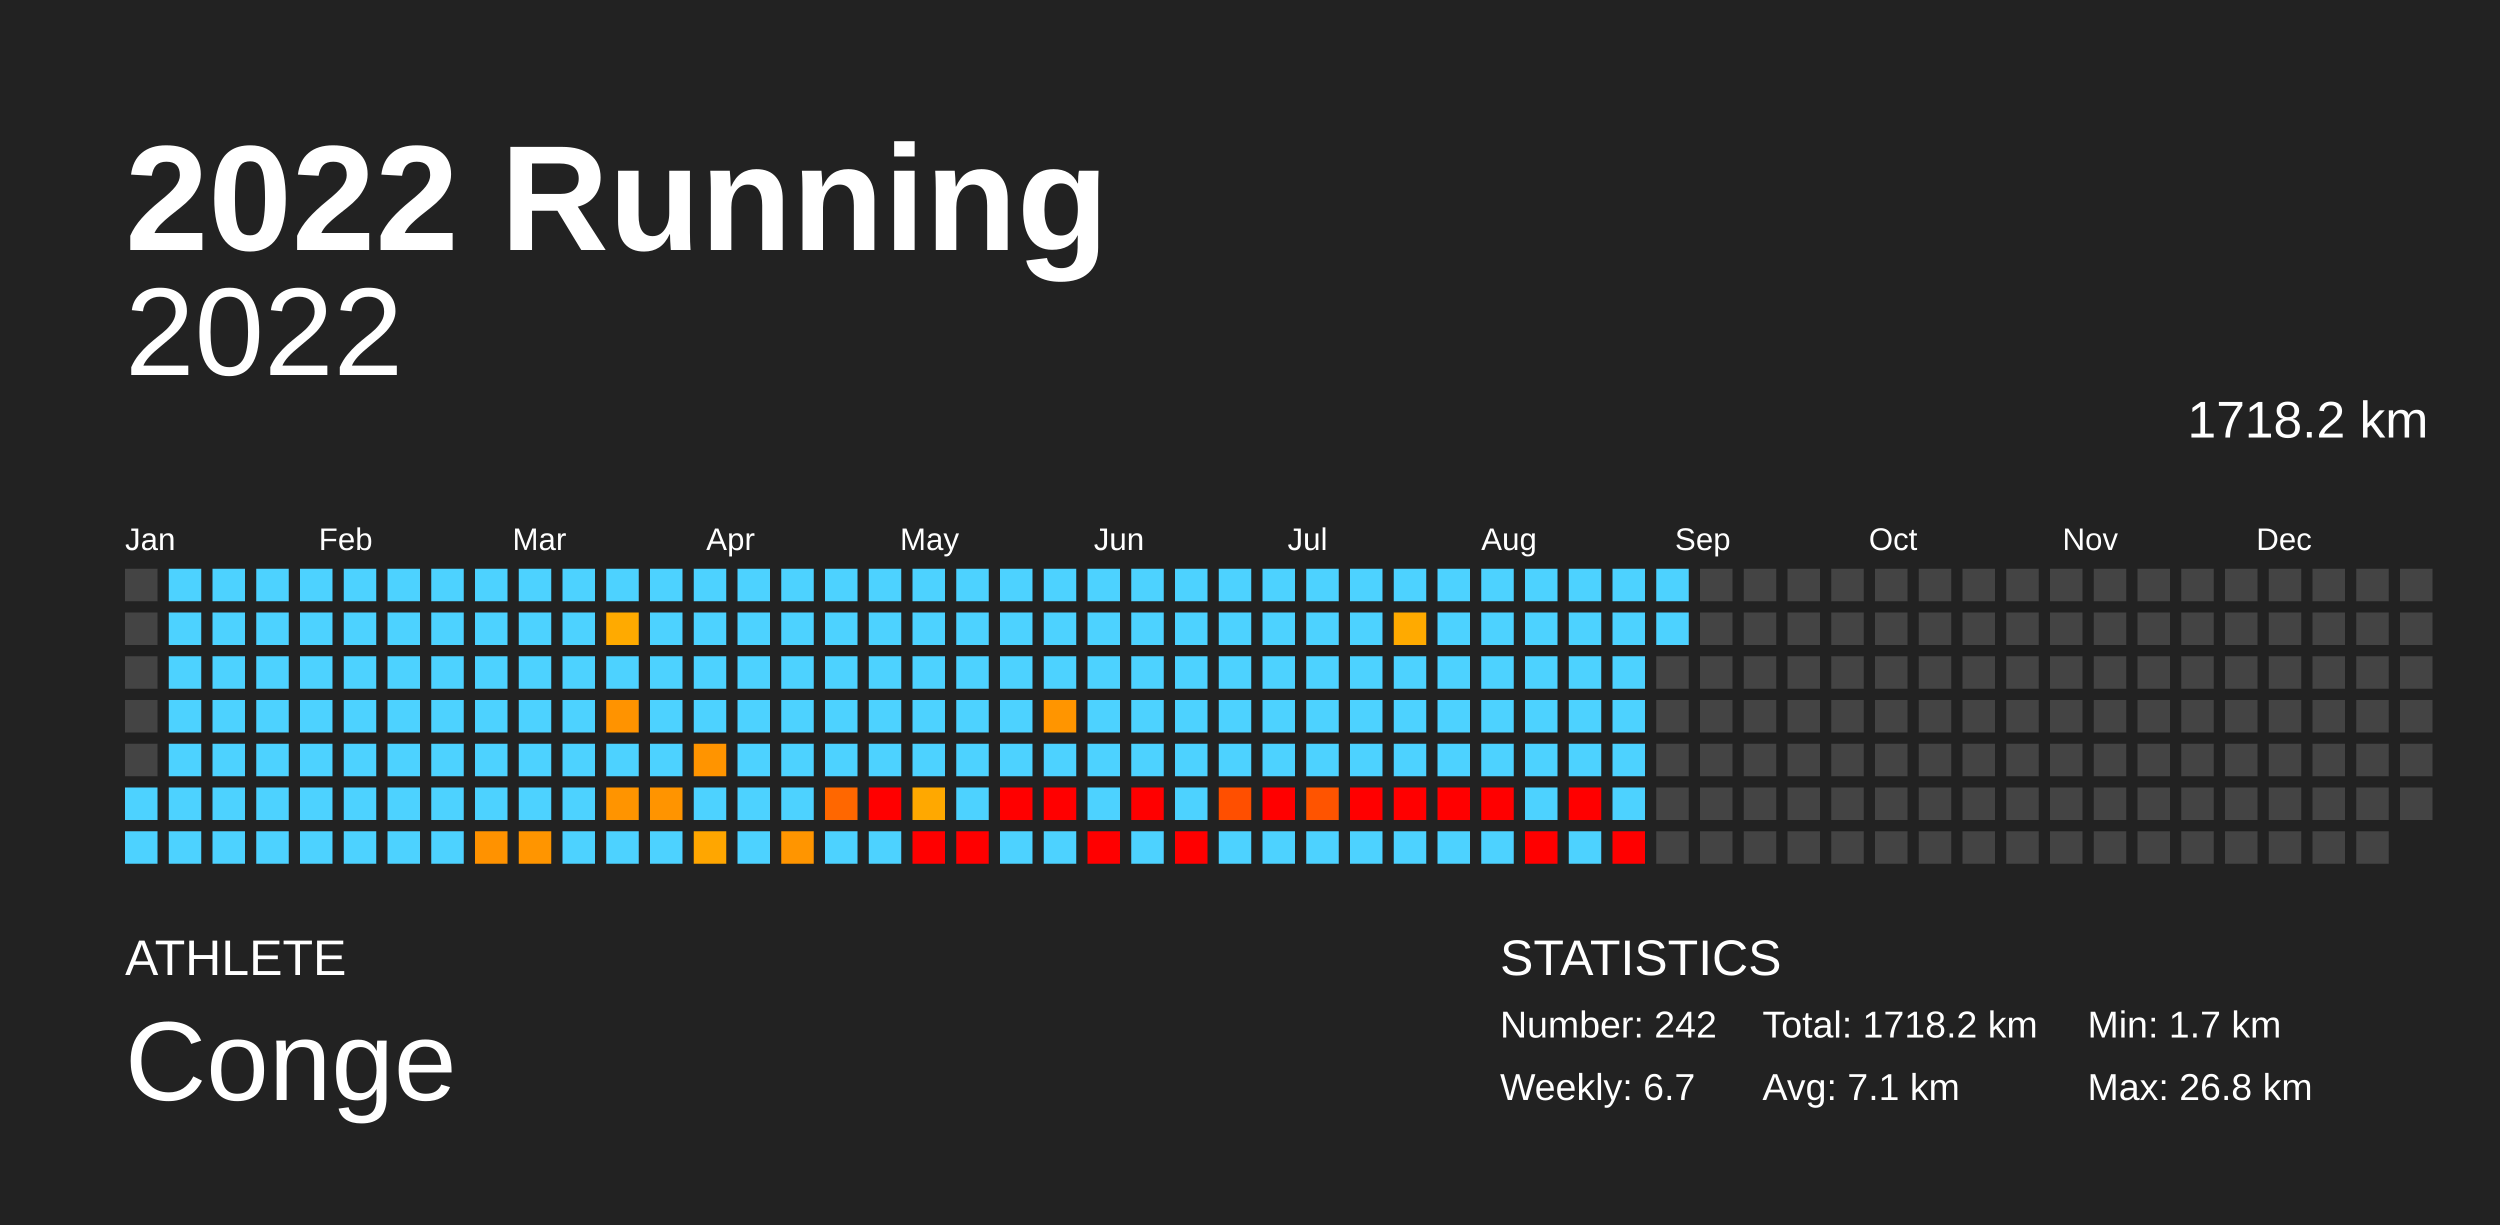
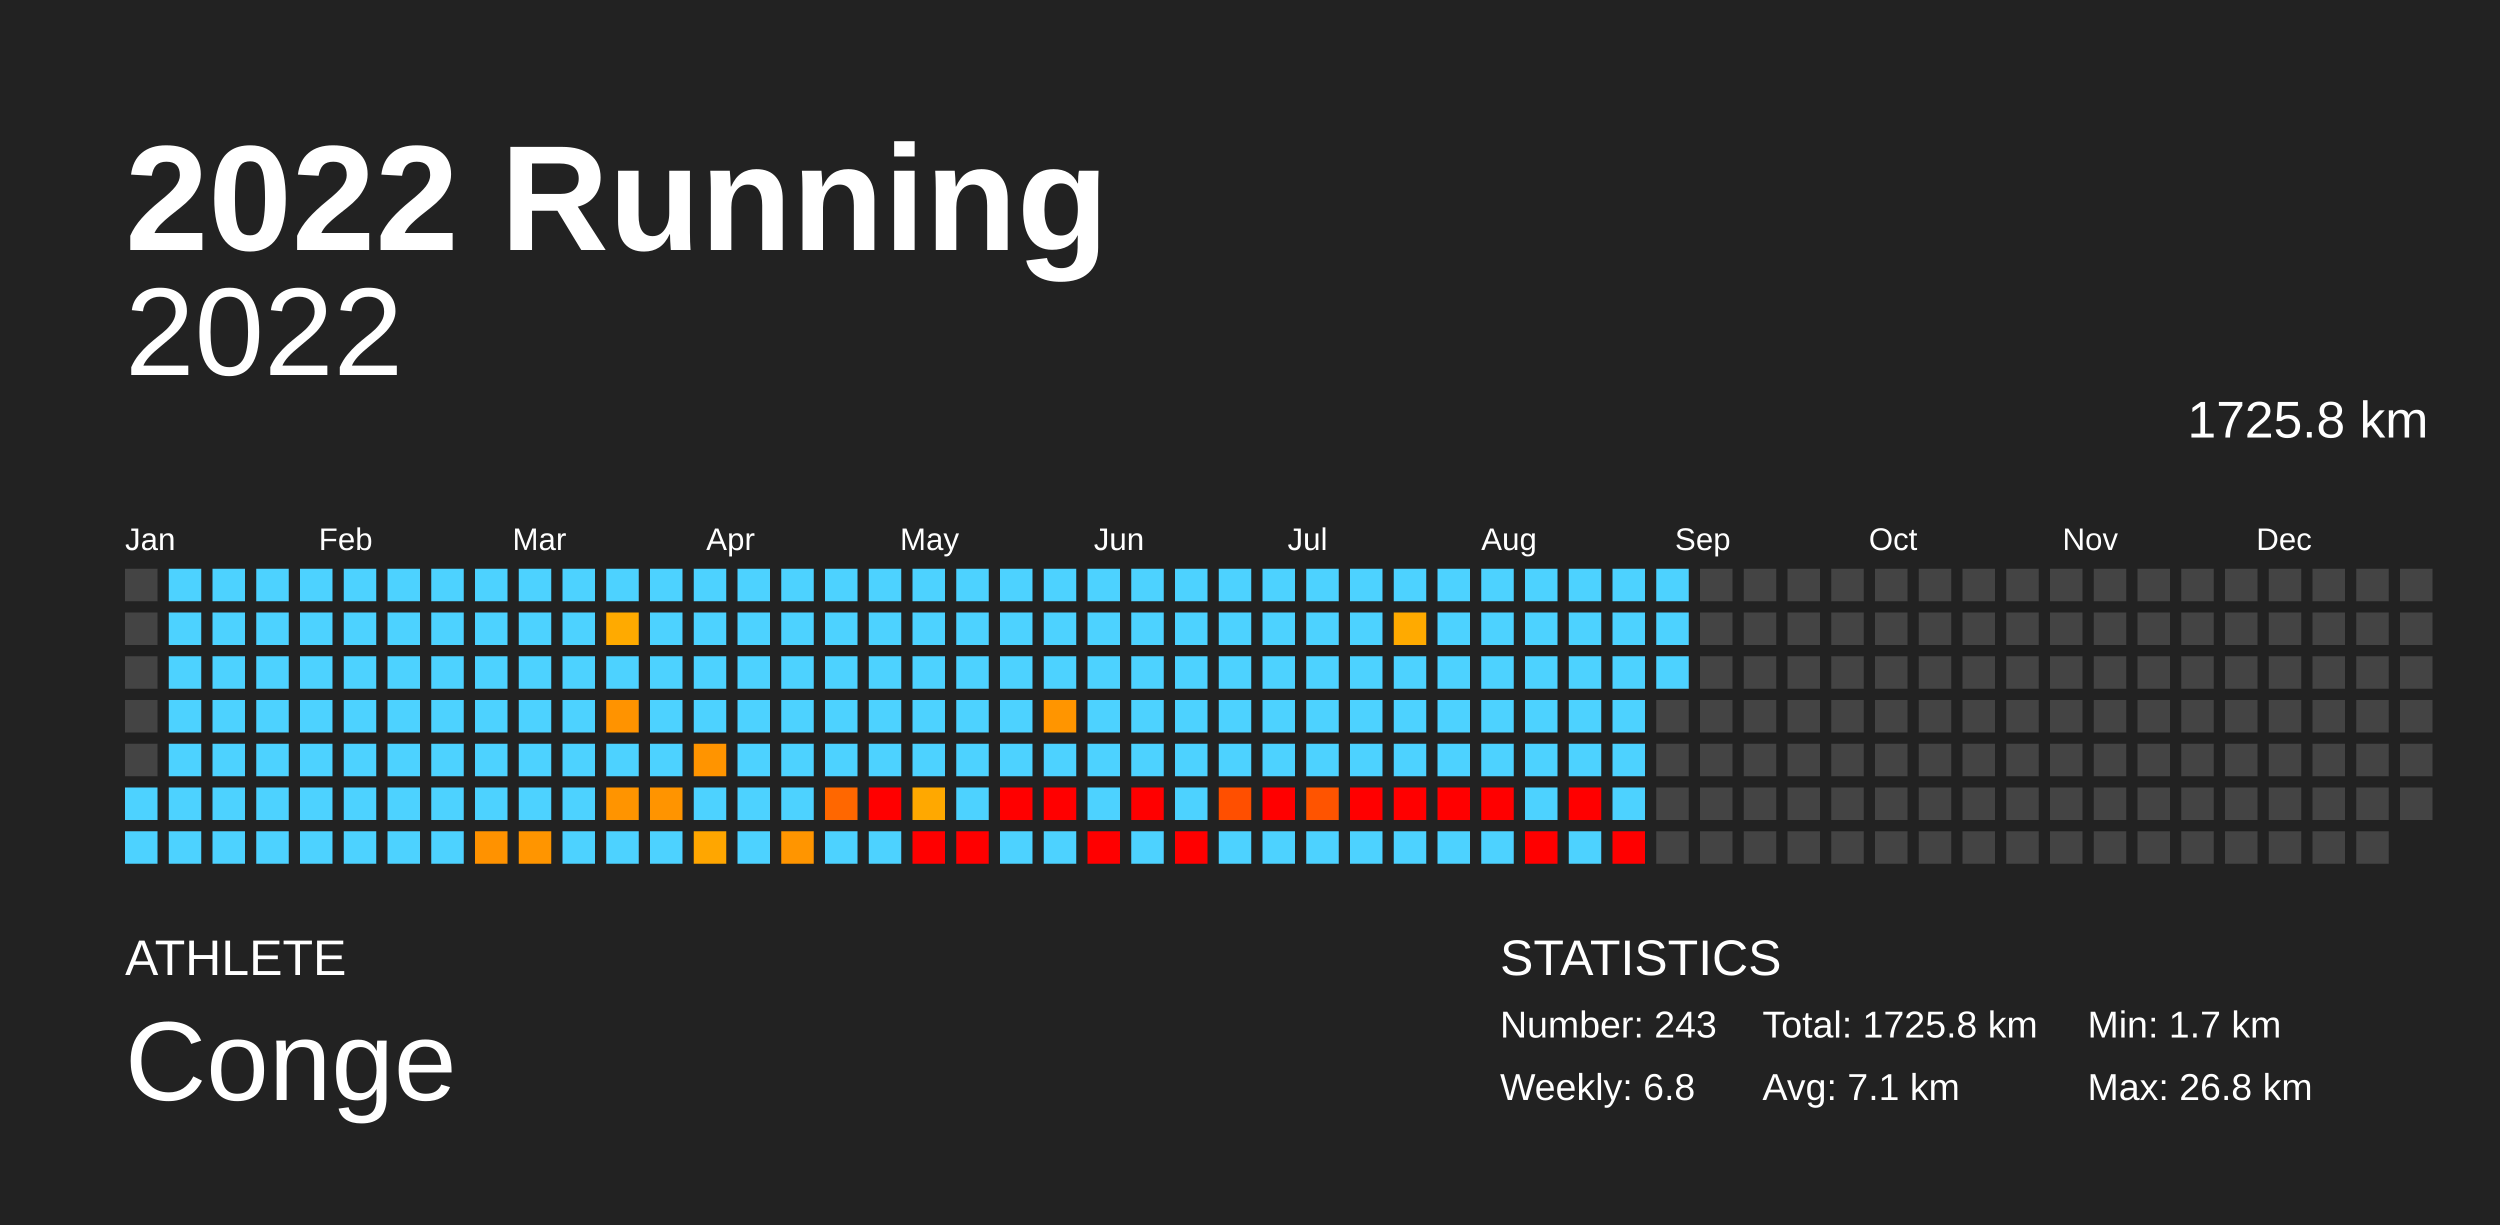
<svg xmlns="http://www.w3.org/2000/svg" baseProfile="full" height="98mm" version="1.1" viewBox="0,0,200,98" width="200mm">
  <defs />
  <rect fill="#222222" height="98" width="200" x="0" y="0" />
  <text fill="#FFFFFF" style="font-size:12px; font-family:Arial; font-weight:bold;" x="10" y="20">2022 Running</text>
  <text fill="#FFFFFF" style="font-size:4px; font-family:Arial" x="10" y="78">ATHLETE</text>
  <text fill="#FFFFFF" style="font-size:9px; font-family:Arial" x="10" y="88">Conge</text>
  <text fill="#FFFFFF" style="font-size:4px; font-family:Arial" x="120" y="78">STATISTICS</text>
-   <text fill="#FFFFFF" style="font-size:3px; font-family:Arial" x="120" y="83">Number: 242</text>
-   <text fill="#FFFFFF" style="font-size:3px; font-family:Arial" x="120" y="88">Weekly: 6.7</text>
-   <text fill="#FFFFFF" style="font-size:3px; font-family:Arial" x="141" y="83">Total: 1718.2 km</text>
+   <text fill="#FFFFFF" style="font-size:3px; font-family:Arial" x="120" y="83">Number: 243</text>
+   <text fill="#FFFFFF" style="font-size:3px; font-family:Arial" x="120" y="88">Weekly: 6.8</text>
+   <text fill="#FFFFFF" style="font-size:3px; font-family:Arial" x="141" y="83">Total: 1725.8 km</text>
  <text fill="#FFFFFF" style="font-size:3px; font-family:Arial" x="141" y="88">Avg: 7.1 km</text>
  <text fill="#FFFFFF" style="font-size:3px; font-family:Arial" x="167" y="83">Min: 1.7 km</text>
  <text fill="#FFFFFF" style="font-size:3px; font-family:Arial" x="167" y="88">Max: 26.8 km</text>
  <text alignment-baseline="hanging" fill="#FFFFFF" style="font-size:10.0px; font-family:Arial;" x="10" y="30">2022</text>
-   <text alignment-baseline="hanging" fill="#FFFFFF" style="font-size:4.125px; font-family:Arial;" x="175" y="35">1718.2 km</text>
+   <text alignment-baseline="hanging" fill="#FFFFFF" style="font-size:4.125px; font-family:Arial;" x="175" y="35">1725.8 km</text>
  <text fill="#FFFFFF" style="font-size:2.5px; font-family:Arial" x="10.0" y="44">Jan</text>
  <text fill="#FFFFFF" style="font-size:2.5px; font-family:Arial" x="25.5" y="44">Feb</text>
  <text fill="#FFFFFF" style="font-size:2.5px; font-family:Arial" x="41.0" y="44">Mar</text>
  <text fill="#FFFFFF" style="font-size:2.5px; font-family:Arial" x="56.5" y="44">Apr</text>
  <text fill="#FFFFFF" style="font-size:2.5px; font-family:Arial" x="72.0" y="44">May</text>
  <text fill="#FFFFFF" style="font-size:2.5px; font-family:Arial" x="87.5" y="44">Jun</text>
  <text fill="#FFFFFF" style="font-size:2.5px; font-family:Arial" x="103.0" y="44">Jul</text>
  <text fill="#FFFFFF" style="font-size:2.5px; font-family:Arial" x="118.5" y="44">Aug</text>
  <text fill="#FFFFFF" style="font-size:2.5px; font-family:Arial" x="134.0" y="44">Sep</text>
  <text fill="#FFFFFF" style="font-size:2.5px; font-family:Arial" x="149.5" y="44">Oct</text>
  <text fill="#FFFFFF" style="font-size:2.5px; font-family:Arial" x="165.0" y="44">Nov</text>
  <text fill="#FFFFFF" style="font-size:2.5px; font-family:Arial" x="180.5" y="44">Dec</text>
  <rect fill="#444444" height="2.6" width="2.6" x="10.0" y="45.5" />
  <rect fill="#444444" height="2.6" width="2.6" x="10.0" y="49.0" />
  <rect fill="#444444" height="2.6" width="2.6" x="10.0" y="52.5" />
  <rect fill="#444444" height="2.6" width="2.6" x="10.0" y="56.0" />
  <rect fill="#444444" height="2.6" width="2.6" x="10.0" y="59.5" />
  <rect fill="#4dd2ff" height="2.6" width="2.6" x="10.0" y="63.0" />
  <rect fill="#4dd2ff" height="2.6" width="2.6" x="10.0" y="66.5" />
  <rect fill="#4dd2ff" height="2.6" width="2.6" x="13.5" y="45.5" />
  <rect fill="#4dd2ff" height="2.6" width="2.6" x="13.5" y="49.0" />
  <rect fill="#4dd2ff" height="2.6" width="2.6" x="13.5" y="52.5" />
  <rect fill="#4dd2ff" height="2.6" width="2.6" x="13.5" y="56.0" />
  <rect fill="#4dd2ff" height="2.6" width="2.6" x="13.5" y="59.5" />
  <rect fill="#4dd2ff" height="2.6" width="2.6" x="13.5" y="63.0" />
  <rect fill="#4dd2ff" height="2.6" width="2.6" x="13.5" y="66.5" />
  <rect fill="#4dd2ff" height="2.6" width="2.6" x="17.0" y="45.5" />
  <rect fill="#4dd2ff" height="2.6" width="2.6" x="17.0" y="49.0" />
  <rect fill="#4dd2ff" height="2.6" width="2.6" x="17.0" y="52.5" />
  <rect fill="#4dd2ff" height="2.6" width="2.6" x="17.0" y="56.0" />
  <rect fill="#4dd2ff" height="2.6" width="2.6" x="17.0" y="59.5" />
  <rect fill="#4dd2ff" height="2.6" width="2.6" x="17.0" y="63.0" />
  <rect fill="#4dd2ff" height="2.6" width="2.6" x="17.0" y="66.5" />
  <rect fill="#4dd2ff" height="2.6" width="2.6" x="20.5" y="45.5" />
  <rect fill="#4dd2ff" height="2.6" width="2.6" x="20.5" y="49.0" />
  <rect fill="#4dd2ff" height="2.6" width="2.6" x="20.5" y="52.5" />
  <rect fill="#4dd2ff" height="2.6" width="2.6" x="20.5" y="56.0" />
  <rect fill="#4dd2ff" height="2.6" width="2.6" x="20.5" y="59.5" />
  <rect fill="#4dd2ff" height="2.6" width="2.6" x="20.5" y="63.0" />
  <rect fill="#4dd2ff" height="2.6" width="2.6" x="20.5" y="66.5" />
  <rect fill="#4dd2ff" height="2.6" width="2.6" x="24.0" y="45.5" />
  <rect fill="#4dd2ff" height="2.6" width="2.6" x="24.0" y="49.0" />
  <rect fill="#4dd2ff" height="2.6" width="2.6" x="24.0" y="52.5" />
  <rect fill="#4dd2ff" height="2.6" width="2.6" x="24.0" y="56.0" />
  <rect fill="#4dd2ff" height="2.6" width="2.6" x="24.0" y="59.5" />
  <rect fill="#4dd2ff" height="2.6" width="2.6" x="24.0" y="63.0" />
  <rect fill="#4dd2ff" height="2.6" width="2.6" x="24.0" y="66.5" />
  <rect fill="#4dd2ff" height="2.6" width="2.6" x="27.5" y="45.5" />
  <rect fill="#4dd2ff" height="2.6" width="2.6" x="27.5" y="49.0" />
  <rect fill="#4dd2ff" height="2.6" width="2.6" x="27.5" y="52.5" />
  <rect fill="#4dd2ff" height="2.6" width="2.6" x="27.5" y="56.0" />
  <rect fill="#4dd2ff" height="2.6" width="2.6" x="27.5" y="59.5" />
  <rect fill="#4dd2ff" height="2.6" width="2.6" x="27.5" y="63.0" />
  <rect fill="#4dd2ff" height="2.6" width="2.6" x="27.5" y="66.5" />
  <rect fill="#4dd2ff" height="2.6" width="2.6" x="31.0" y="45.5" />
  <rect fill="#4dd2ff" height="2.6" width="2.6" x="31.0" y="49.0" />
  <rect fill="#4dd2ff" height="2.6" width="2.6" x="31.0" y="52.5" />
  <rect fill="#4dd2ff" height="2.6" width="2.6" x="31.0" y="56.0" />
  <rect fill="#4dd2ff" height="2.6" width="2.6" x="31.0" y="59.5" />
  <rect fill="#4dd2ff" height="2.6" width="2.6" x="31.0" y="63.0" />
  <rect fill="#4dd2ff" height="2.6" width="2.6" x="31.0" y="66.5" />
  <rect fill="#4dd2ff" height="2.6" width="2.6" x="34.5" y="45.5" />
  <rect fill="#4dd2ff" height="2.6" width="2.6" x="34.5" y="49.0" />
  <rect fill="#4dd2ff" height="2.6" width="2.6" x="34.5" y="52.5" />
  <rect fill="#4dd2ff" height="2.6" width="2.6" x="34.5" y="56.0" />
  <rect fill="#4dd2ff" height="2.6" width="2.6" x="34.5" y="59.5" />
  <rect fill="#4dd2ff" height="2.6" width="2.6" x="34.5" y="63.0" />
  <rect fill="#4dd2ff" height="2.6" width="2.6" x="34.5" y="66.5" />
  <rect fill="#4dd2ff" height="2.6" width="2.6" x="38.0" y="45.5" />
  <rect fill="#4dd2ff" height="2.6" width="2.6" x="38.0" y="49.0" />
  <rect fill="#4dd2ff" height="2.6" width="2.6" x="38.0" y="52.5" />
  <rect fill="#4dd2ff" height="2.6" width="2.6" x="38.0" y="56.0" />
  <rect fill="#4dd2ff" height="2.6" width="2.6" x="38.0" y="59.5" />
  <rect fill="#4dd2ff" height="2.6" width="2.6" x="38.0" y="63.0" />
  <rect fill="#ff9200" height="2.6" width="2.6" x="38.0" y="66.5" />
  <rect fill="#4dd2ff" height="2.6" width="2.6" x="41.5" y="45.5" />
  <rect fill="#4dd2ff" height="2.6" width="2.6" x="41.5" y="49.0" />
  <rect fill="#4dd2ff" height="2.6" width="2.6" x="41.5" y="52.5" />
  <rect fill="#4dd2ff" height="2.6" width="2.6" x="41.5" y="56.0" />
  <rect fill="#4dd2ff" height="2.6" width="2.6" x="41.5" y="59.5" />
  <rect fill="#4dd2ff" height="2.6" width="2.6" x="41.5" y="63.0" />
  <rect fill="#ff9500" height="2.6" width="2.6" x="41.5" y="66.5" />
  <rect fill="#4dd2ff" height="2.6" width="2.6" x="45.0" y="45.5" />
  <rect fill="#4dd2ff" height="2.6" width="2.6" x="45.0" y="49.0" />
  <rect fill="#4dd2ff" height="2.6" width="2.6" x="45.0" y="52.5" />
  <rect fill="#4dd2ff" height="2.6" width="2.6" x="45.0" y="56.0" />
  <rect fill="#4dd2ff" height="2.6" width="2.6" x="45.0" y="59.5" />
  <rect fill="#4dd2ff" height="2.6" width="2.6" x="45.0" y="63.0" />
  <rect fill="#4dd2ff" height="2.6" width="2.6" x="45.0" y="66.5" />
  <rect fill="#4dd2ff" height="2.6" width="2.6" x="48.5" y="45.5" />
  <rect fill="#ffaa00" height="2.6" width="2.6" x="48.5" y="49.0" />
  <rect fill="#4dd2ff" height="2.6" width="2.6" x="48.5" y="52.5" />
  <rect fill="#ff9300" height="2.6" width="2.6" x="48.5" y="56.0" />
  <rect fill="#4dd2ff" height="2.6" width="2.6" x="48.5" y="59.5" />
  <rect fill="#ff9400" height="2.6" width="2.6" x="48.5" y="63.0" />
  <rect fill="#4dd2ff" height="2.6" width="2.6" x="48.5" y="66.5" />
  <rect fill="#4dd2ff" height="2.6" width="2.6" x="52.0" y="45.5" />
  <rect fill="#4dd2ff" height="2.6" width="2.6" x="52.0" y="49.0" />
  <rect fill="#4dd2ff" height="2.6" width="2.6" x="52.0" y="52.5" />
  <rect fill="#4dd2ff" height="2.6" width="2.6" x="52.0" y="56.0" />
  <rect fill="#4dd2ff" height="2.6" width="2.6" x="52.0" y="59.5" />
  <rect fill="#ff9400" height="2.6" width="2.6" x="52.0" y="63.0" />
  <rect fill="#4dd2ff" height="2.6" width="2.6" x="52.0" y="66.5" />
  <rect fill="#4dd2ff" height="2.6" width="2.6" x="55.5" y="45.5" />
  <rect fill="#4dd2ff" height="2.6" width="2.6" x="55.5" y="49.0" />
  <rect fill="#4dd2ff" height="2.6" width="2.6" x="55.5" y="52.5" />
  <rect fill="#4dd2ff" height="2.6" width="2.6" x="55.5" y="56.0" />
  <rect fill="#ff9400" height="2.6" width="2.6" x="55.5" y="59.5" />
  <rect fill="#4dd2ff" height="2.6" width="2.6" x="55.5" y="63.0" />
  <rect fill="#ffa600" height="2.6" width="2.6" x="55.5" y="66.5" />
  <rect fill="#4dd2ff" height="2.6" width="2.6" x="59.0" y="45.5" />
  <rect fill="#4dd2ff" height="2.6" width="2.6" x="59.0" y="49.0" />
  <rect fill="#4dd2ff" height="2.6" width="2.6" x="59.0" y="52.5" />
  <rect fill="#4dd2ff" height="2.6" width="2.6" x="59.0" y="56.0" />
  <rect fill="#4dd2ff" height="2.6" width="2.6" x="59.0" y="59.5" />
  <rect fill="#4dd2ff" height="2.6" width="2.6" x="59.0" y="63.0" />
  <rect fill="#4dd2ff" height="2.6" width="2.6" x="59.0" y="66.5" />
  <rect fill="#4dd2ff" height="2.6" width="2.6" x="62.5" y="45.5" />
  <rect fill="#4dd2ff" height="2.6" width="2.6" x="62.5" y="49.0" />
  <rect fill="#4dd2ff" height="2.6" width="2.6" x="62.5" y="52.5" />
  <rect fill="#4dd2ff" height="2.6" width="2.6" x="62.5" y="56.0" />
  <rect fill="#4dd2ff" height="2.6" width="2.6" x="62.5" y="59.5" />
  <rect fill="#4dd2ff" height="2.6" width="2.6" x="62.5" y="63.0" />
  <rect fill="#ff9500" height="2.6" width="2.6" x="62.5" y="66.5" />
  <rect fill="#4dd2ff" height="2.6" width="2.6" x="66.0" y="45.5" />
  <rect fill="#4dd2ff" height="2.6" width="2.6" x="66.0" y="49.0" />
  <rect fill="#4dd2ff" height="2.6" width="2.6" x="66.0" y="52.5" />
  <rect fill="#4dd2ff" height="2.6" width="2.6" x="66.0" y="56.0" />
  <rect fill="#4dd2ff" height="2.6" width="2.6" x="66.0" y="59.5" />
  <rect fill="#ff6700" height="2.6" width="2.6" x="66.0" y="63.0" />
  <rect fill="#4dd2ff" height="2.6" width="2.6" x="66.0" y="66.5" />
  <rect fill="#4dd2ff" height="2.6" width="2.6" x="69.5" y="45.5" />
  <rect fill="#4dd2ff" height="2.6" width="2.6" x="69.5" y="49.0" />
  <rect fill="#4dd2ff" height="2.6" width="2.6" x="69.5" y="52.5" />
  <rect fill="#4dd2ff" height="2.6" width="2.6" x="69.5" y="56.0" />
  <rect fill="#4dd2ff" height="2.6" width="2.6" x="69.5" y="59.5" />
  <rect fill="red" height="2.6" width="2.6" x="69.5" y="63.0" />
  <rect fill="#4dd2ff" height="2.6" width="2.6" x="69.5" y="66.5" />
  <rect fill="#4dd2ff" height="2.6" width="2.6" x="73.0" y="45.5" />
  <rect fill="#4dd2ff" height="2.6" width="2.6" x="73.0" y="49.0" />
  <rect fill="#4dd2ff" height="2.6" width="2.6" x="73.0" y="52.5" />
  <rect fill="#4dd2ff" height="2.6" width="2.6" x="73.0" y="56.0" />
  <rect fill="#4dd2ff" height="2.6" width="2.6" x="73.0" y="59.5" />
  <rect fill="#ffa800" height="2.6" width="2.6" x="73.0" y="63.0" />
  <rect fill="red" height="2.6" width="2.6" x="73.0" y="66.5" />
  <rect fill="#4dd2ff" height="2.6" width="2.6" x="76.5" y="45.5" />
  <rect fill="#4dd2ff" height="2.6" width="2.6" x="76.5" y="49.0" />
  <rect fill="#4dd2ff" height="2.6" width="2.6" x="76.5" y="52.5" />
  <rect fill="#4dd2ff" height="2.6" width="2.6" x="76.5" y="56.0" />
  <rect fill="#4dd2ff" height="2.6" width="2.6" x="76.5" y="59.5" />
  <rect fill="#4dd2ff" height="2.6" width="2.6" x="76.5" y="63.0" />
  <rect fill="red" height="2.6" width="2.6" x="76.5" y="66.5" />
  <rect fill="#4dd2ff" height="2.6" width="2.6" x="80.0" y="45.5" />
  <rect fill="#4dd2ff" height="2.6" width="2.6" x="80.0" y="49.0" />
  <rect fill="#4dd2ff" height="2.6" width="2.6" x="80.0" y="52.5" />
  <rect fill="#4dd2ff" height="2.6" width="2.6" x="80.0" y="56.0" />
  <rect fill="#4dd2ff" height="2.6" width="2.6" x="80.0" y="59.5" />
  <rect fill="red" height="2.6" width="2.6" x="80.0" y="63.0" />
  <rect fill="#4dd2ff" height="2.6" width="2.6" x="80.0" y="66.5" />
  <rect fill="#4dd2ff" height="2.6" width="2.6" x="83.5" y="45.5" />
  <rect fill="#4dd2ff" height="2.6" width="2.6" x="83.5" y="49.0" />
  <rect fill="#4dd2ff" height="2.6" width="2.6" x="83.5" y="52.5" />
  <rect fill="#ff9500" height="2.6" width="2.6" x="83.5" y="56.0" />
  <rect fill="#4dd2ff" height="2.6" width="2.6" x="83.5" y="59.5" />
  <rect fill="red" height="2.6" width="2.6" x="83.5" y="63.0" />
  <rect fill="#4dd2ff" height="2.6" width="2.6" x="83.5" y="66.5" />
  <rect fill="#4dd2ff" height="2.6" width="2.6" x="87.0" y="45.5" />
  <rect fill="#4dd2ff" height="2.6" width="2.6" x="87.0" y="49.0" />
  <rect fill="#4dd2ff" height="2.6" width="2.6" x="87.0" y="52.5" />
  <rect fill="#4dd2ff" height="2.6" width="2.6" x="87.0" y="56.0" />
  <rect fill="#4dd2ff" height="2.6" width="2.6" x="87.0" y="59.5" />
  <rect fill="#4dd2ff" height="2.6" width="2.6" x="87.0" y="63.0" />
  <rect fill="red" height="2.6" width="2.6" x="87.0" y="66.5" />
  <rect fill="#4dd2ff" height="2.6" width="2.6" x="90.5" y="45.5" />
  <rect fill="#4dd2ff" height="2.6" width="2.6" x="90.5" y="49.0" />
  <rect fill="#4dd2ff" height="2.6" width="2.6" x="90.5" y="52.5" />
  <rect fill="#4dd2ff" height="2.6" width="2.6" x="90.5" y="56.0" />
  <rect fill="#4dd2ff" height="2.6" width="2.6" x="90.5" y="59.5" />
  <rect fill="red" height="2.6" width="2.6" x="90.5" y="63.0" />
  <rect fill="#4dd2ff" height="2.6" width="2.6" x="90.5" y="66.5" />
  <rect fill="#4dd2ff" height="2.6" width="2.6" x="94.0" y="45.5" />
  <rect fill="#4dd2ff" height="2.6" width="2.6" x="94.0" y="49.0" />
  <rect fill="#4dd2ff" height="2.6" width="2.6" x="94.0" y="52.5" />
  <rect fill="#4dd2ff" height="2.6" width="2.6" x="94.0" y="56.0" />
  <rect fill="#4dd2ff" height="2.6" width="2.6" x="94.0" y="59.5" />
  <rect fill="#4dd2ff" height="2.6" width="2.6" x="94.0" y="63.0" />
  <rect fill="red" height="2.6" width="2.6" x="94.0" y="66.5" />
  <rect fill="#4dd2ff" height="2.6" width="2.6" x="97.5" y="45.5" />
  <rect fill="#4dd2ff" height="2.6" width="2.6" x="97.5" y="49.0" />
  <rect fill="#4dd2ff" height="2.6" width="2.6" x="97.5" y="52.5" />
  <rect fill="#4dd2ff" height="2.6" width="2.6" x="97.5" y="56.0" />
  <rect fill="#4dd2ff" height="2.6" width="2.6" x="97.5" y="59.5" />
  <rect fill="#ff4f00" height="2.6" width="2.6" x="97.5" y="63.0" />
  <rect fill="#4dd2ff" height="2.6" width="2.6" x="97.5" y="66.5" />
  <rect fill="#4dd2ff" height="2.6" width="2.6" x="101.0" y="45.5" />
  <rect fill="#4dd2ff" height="2.6" width="2.6" x="101.0" y="49.0" />
  <rect fill="#4dd2ff" height="2.6" width="2.6" x="101.0" y="52.5" />
  <rect fill="#4dd2ff" height="2.6" width="2.6" x="101.0" y="56.0" />
  <rect fill="#4dd2ff" height="2.6" width="2.6" x="101.0" y="59.5" />
  <rect fill="red" height="2.6" width="2.6" x="101.0" y="63.0" />
  <rect fill="#4dd2ff" height="2.6" width="2.6" x="101.0" y="66.5" />
  <rect fill="#4dd2ff" height="2.6" width="2.6" x="104.5" y="45.5" />
  <rect fill="#4dd2ff" height="2.6" width="2.6" x="104.5" y="49.0" />
  <rect fill="#4dd2ff" height="2.6" width="2.6" x="104.5" y="52.5" />
  <rect fill="#4dd2ff" height="2.6" width="2.6" x="104.5" y="56.0" />
  <rect fill="#4dd2ff" height="2.6" width="2.6" x="104.5" y="59.5" />
  <rect fill="#ff5400" height="2.6" width="2.6" x="104.5" y="63.0" />
  <rect fill="#4dd2ff" height="2.6" width="2.6" x="104.5" y="66.5" />
  <rect fill="#4dd2ff" height="2.6" width="2.6" x="108.0" y="45.5" />
  <rect fill="#4dd2ff" height="2.6" width="2.6" x="108.0" y="49.0" />
  <rect fill="#4dd2ff" height="2.6" width="2.6" x="108.0" y="52.5" />
  <rect fill="#4dd2ff" height="2.6" width="2.6" x="108.0" y="56.0" />
  <rect fill="#4dd2ff" height="2.6" width="2.6" x="108.0" y="59.5" />
  <rect fill="red" height="2.6" width="2.6" x="108.0" y="63.0" />
  <rect fill="#4dd2ff" height="2.6" width="2.6" x="108.0" y="66.5" />
  <rect fill="#4dd2ff" height="2.6" width="2.6" x="111.5" y="45.5" />
  <rect fill="#ffaa00" height="2.6" width="2.6" x="111.5" y="49.0" />
  <rect fill="#4dd2ff" height="2.6" width="2.6" x="111.5" y="52.5" />
  <rect fill="#4dd2ff" height="2.6" width="2.6" x="111.5" y="56.0" />
  <rect fill="#4dd2ff" height="2.6" width="2.6" x="111.5" y="59.5" />
  <rect fill="red" height="2.6" width="2.6" x="111.5" y="63.0" />
  <rect fill="#4dd2ff" height="2.6" width="2.6" x="111.5" y="66.5" />
  <rect fill="#4dd2ff" height="2.6" width="2.6" x="115.0" y="45.5" />
  <rect fill="#4dd2ff" height="2.6" width="2.6" x="115.0" y="49.0" />
  <rect fill="#4dd2ff" height="2.6" width="2.6" x="115.0" y="52.5" />
  <rect fill="#4dd2ff" height="2.6" width="2.6" x="115.0" y="56.0" />
  <rect fill="#4dd2ff" height="2.6" width="2.6" x="115.0" y="59.5" />
  <rect fill="red" height="2.6" width="2.6" x="115.0" y="63.0" />
  <rect fill="#4dd2ff" height="2.6" width="2.6" x="115.0" y="66.5" />
  <rect fill="#4dd2ff" height="2.6" width="2.6" x="118.5" y="45.5" />
  <rect fill="#4dd2ff" height="2.6" width="2.6" x="118.5" y="49.0" />
  <rect fill="#4dd2ff" height="2.6" width="2.6" x="118.5" y="52.5" />
  <rect fill="#4dd2ff" height="2.6" width="2.6" x="118.5" y="56.0" />
  <rect fill="#4dd2ff" height="2.6" width="2.6" x="118.5" y="59.5" />
  <rect fill="red" height="2.6" width="2.6" x="118.5" y="63.0" />
  <rect fill="#4dd2ff" height="2.6" width="2.6" x="118.5" y="66.5" />
  <rect fill="#4dd2ff" height="2.6" width="2.6" x="122.0" y="45.5" />
  <rect fill="#4dd2ff" height="2.6" width="2.6" x="122.0" y="49.0" />
  <rect fill="#4dd2ff" height="2.6" width="2.6" x="122.0" y="52.5" />
  <rect fill="#4dd2ff" height="2.6" width="2.6" x="122.0" y="56.0" />
  <rect fill="#4dd2ff" height="2.6" width="2.6" x="122.0" y="59.5" />
  <rect fill="#4dd2ff" height="2.6" width="2.6" x="122.0" y="63.0" />
  <rect fill="red" height="2.6" width="2.6" x="122.0" y="66.5" />
  <rect fill="#4dd2ff" height="2.6" width="2.6" x="125.5" y="45.5" />
  <rect fill="#4dd2ff" height="2.6" width="2.6" x="125.5" y="49.0" />
  <rect fill="#4dd2ff" height="2.6" width="2.6" x="125.5" y="52.5" />
  <rect fill="#4dd2ff" height="2.6" width="2.6" x="125.5" y="56.0" />
  <rect fill="#4dd2ff" height="2.6" width="2.6" x="125.5" y="59.5" />
  <rect fill="red" height="2.6" width="2.6" x="125.5" y="63.0" />
  <rect fill="#4dd2ff" height="2.6" width="2.6" x="125.5" y="66.5" />
  <rect fill="#4dd2ff" height="2.6" width="2.6" x="129.0" y="45.5" />
  <rect fill="#4dd2ff" height="2.6" width="2.6" x="129.0" y="49.0" />
  <rect fill="#4dd2ff" height="2.6" width="2.6" x="129.0" y="52.5" />
  <rect fill="#4dd2ff" height="2.6" width="2.6" x="129.0" y="56.0" />
  <rect fill="#4dd2ff" height="2.6" width="2.6" x="129.0" y="59.5" />
  <rect fill="#4dd2ff" height="2.6" width="2.6" x="129.0" y="63.0" />
  <rect fill="red" height="2.6" width="2.6" x="129.0" y="66.5" />
  <rect fill="#4dd2ff" height="2.6" width="2.6" x="132.5" y="45.5" />
  <rect fill="#4dd2ff" height="2.6" width="2.6" x="132.5" y="49.0" />
-   <rect fill="#444444" height="2.6" width="2.6" x="132.5" y="52.5" />
+   <rect fill="#4dd2ff" height="2.6" width="2.6" x="132.5" y="52.5" />
  <rect fill="#444444" height="2.6" width="2.6" x="132.5" y="56.0" />
  <rect fill="#444444" height="2.6" width="2.6" x="132.5" y="59.5" />
  <rect fill="#444444" height="2.6" width="2.6" x="132.5" y="63.0" />
  <rect fill="#444444" height="2.6" width="2.6" x="132.5" y="66.5" />
  <rect fill="#444444" height="2.6" width="2.6" x="136.0" y="45.5" />
  <rect fill="#444444" height="2.6" width="2.6" x="136.0" y="49.0" />
  <rect fill="#444444" height="2.6" width="2.6" x="136.0" y="52.5" />
  <rect fill="#444444" height="2.6" width="2.6" x="136.0" y="56.0" />
  <rect fill="#444444" height="2.6" width="2.6" x="136.0" y="59.5" />
  <rect fill="#444444" height="2.6" width="2.6" x="136.0" y="63.0" />
  <rect fill="#444444" height="2.6" width="2.6" x="136.0" y="66.5" />
  <rect fill="#444444" height="2.6" width="2.6" x="139.5" y="45.5" />
  <rect fill="#444444" height="2.6" width="2.6" x="139.5" y="49.0" />
  <rect fill="#444444" height="2.6" width="2.6" x="139.5" y="52.5" />
  <rect fill="#444444" height="2.6" width="2.6" x="139.5" y="56.0" />
  <rect fill="#444444" height="2.6" width="2.6" x="139.5" y="59.5" />
  <rect fill="#444444" height="2.6" width="2.6" x="139.5" y="63.0" />
  <rect fill="#444444" height="2.6" width="2.6" x="139.5" y="66.5" />
  <rect fill="#444444" height="2.6" width="2.6" x="143.0" y="45.5" />
  <rect fill="#444444" height="2.6" width="2.6" x="143.0" y="49.0" />
  <rect fill="#444444" height="2.6" width="2.6" x="143.0" y="52.5" />
  <rect fill="#444444" height="2.6" width="2.6" x="143.0" y="56.0" />
  <rect fill="#444444" height="2.6" width="2.6" x="143.0" y="59.5" />
  <rect fill="#444444" height="2.6" width="2.6" x="143.0" y="63.0" />
  <rect fill="#444444" height="2.6" width="2.6" x="143.0" y="66.5" />
  <rect fill="#444444" height="2.6" width="2.6" x="146.5" y="45.5" />
  <rect fill="#444444" height="2.6" width="2.6" x="146.5" y="49.0" />
  <rect fill="#444444" height="2.6" width="2.6" x="146.5" y="52.5" />
  <rect fill="#444444" height="2.6" width="2.6" x="146.5" y="56.0" />
  <rect fill="#444444" height="2.6" width="2.6" x="146.5" y="59.5" />
  <rect fill="#444444" height="2.6" width="2.6" x="146.5" y="63.0" />
  <rect fill="#444444" height="2.6" width="2.6" x="146.5" y="66.5" />
  <rect fill="#444444" height="2.6" width="2.6" x="150.0" y="45.5" />
  <rect fill="#444444" height="2.6" width="2.6" x="150.0" y="49.0" />
  <rect fill="#444444" height="2.6" width="2.6" x="150.0" y="52.5" />
  <rect fill="#444444" height="2.6" width="2.6" x="150.0" y="56.0" />
  <rect fill="#444444" height="2.6" width="2.6" x="150.0" y="59.5" />
  <rect fill="#444444" height="2.6" width="2.6" x="150.0" y="63.0" />
  <rect fill="#444444" height="2.6" width="2.6" x="150.0" y="66.5" />
  <rect fill="#444444" height="2.6" width="2.6" x="153.5" y="45.5" />
  <rect fill="#444444" height="2.6" width="2.6" x="153.5" y="49.0" />
  <rect fill="#444444" height="2.6" width="2.6" x="153.5" y="52.5" />
  <rect fill="#444444" height="2.6" width="2.6" x="153.5" y="56.0" />
  <rect fill="#444444" height="2.6" width="2.6" x="153.5" y="59.5" />
  <rect fill="#444444" height="2.6" width="2.6" x="153.5" y="63.0" />
  <rect fill="#444444" height="2.6" width="2.6" x="153.5" y="66.5" />
  <rect fill="#444444" height="2.6" width="2.6" x="157.0" y="45.5" />
  <rect fill="#444444" height="2.6" width="2.6" x="157.0" y="49.0" />
  <rect fill="#444444" height="2.6" width="2.6" x="157.0" y="52.5" />
  <rect fill="#444444" height="2.6" width="2.6" x="157.0" y="56.0" />
  <rect fill="#444444" height="2.6" width="2.6" x="157.0" y="59.5" />
  <rect fill="#444444" height="2.6" width="2.6" x="157.0" y="63.0" />
  <rect fill="#444444" height="2.6" width="2.6" x="157.0" y="66.5" />
  <rect fill="#444444" height="2.6" width="2.6" x="160.5" y="45.5" />
  <rect fill="#444444" height="2.6" width="2.6" x="160.5" y="49.0" />
  <rect fill="#444444" height="2.6" width="2.6" x="160.5" y="52.5" />
  <rect fill="#444444" height="2.6" width="2.6" x="160.5" y="56.0" />
  <rect fill="#444444" height="2.6" width="2.6" x="160.5" y="59.5" />
  <rect fill="#444444" height="2.6" width="2.6" x="160.5" y="63.0" />
  <rect fill="#444444" height="2.6" width="2.6" x="160.5" y="66.5" />
  <rect fill="#444444" height="2.6" width="2.6" x="164.0" y="45.5" />
  <rect fill="#444444" height="2.6" width="2.6" x="164.0" y="49.0" />
  <rect fill="#444444" height="2.6" width="2.6" x="164.0" y="52.5" />
  <rect fill="#444444" height="2.6" width="2.6" x="164.0" y="56.0" />
  <rect fill="#444444" height="2.6" width="2.6" x="164.0" y="59.5" />
  <rect fill="#444444" height="2.6" width="2.6" x="164.0" y="63.0" />
  <rect fill="#444444" height="2.6" width="2.6" x="164.0" y="66.5" />
  <rect fill="#444444" height="2.6" width="2.6" x="167.5" y="45.5" />
  <rect fill="#444444" height="2.6" width="2.6" x="167.5" y="49.0" />
  <rect fill="#444444" height="2.6" width="2.6" x="167.5" y="52.5" />
  <rect fill="#444444" height="2.6" width="2.6" x="167.5" y="56.0" />
  <rect fill="#444444" height="2.6" width="2.6" x="167.5" y="59.5" />
  <rect fill="#444444" height="2.6" width="2.6" x="167.5" y="63.0" />
  <rect fill="#444444" height="2.6" width="2.6" x="167.5" y="66.5" />
  <rect fill="#444444" height="2.6" width="2.6" x="171.0" y="45.5" />
  <rect fill="#444444" height="2.6" width="2.6" x="171.0" y="49.0" />
  <rect fill="#444444" height="2.6" width="2.6" x="171.0" y="52.5" />
  <rect fill="#444444" height="2.6" width="2.6" x="171.0" y="56.0" />
  <rect fill="#444444" height="2.6" width="2.6" x="171.0" y="59.5" />
  <rect fill="#444444" height="2.6" width="2.6" x="171.0" y="63.0" />
  <rect fill="#444444" height="2.6" width="2.6" x="171.0" y="66.5" />
  <rect fill="#444444" height="2.6" width="2.6" x="174.5" y="45.5" />
  <rect fill="#444444" height="2.6" width="2.6" x="174.5" y="49.0" />
  <rect fill="#444444" height="2.6" width="2.6" x="174.5" y="52.5" />
  <rect fill="#444444" height="2.6" width="2.6" x="174.5" y="56.0" />
  <rect fill="#444444" height="2.6" width="2.6" x="174.5" y="59.5" />
  <rect fill="#444444" height="2.6" width="2.6" x="174.5" y="63.0" />
  <rect fill="#444444" height="2.6" width="2.6" x="174.5" y="66.5" />
  <rect fill="#444444" height="2.6" width="2.6" x="178.0" y="45.5" />
  <rect fill="#444444" height="2.6" width="2.6" x="178.0" y="49.0" />
  <rect fill="#444444" height="2.6" width="2.6" x="178.0" y="52.5" />
  <rect fill="#444444" height="2.6" width="2.6" x="178.0" y="56.0" />
  <rect fill="#444444" height="2.6" width="2.6" x="178.0" y="59.5" />
  <rect fill="#444444" height="2.6" width="2.6" x="178.0" y="63.0" />
  <rect fill="#444444" height="2.6" width="2.6" x="178.0" y="66.5" />
  <rect fill="#444444" height="2.6" width="2.6" x="181.5" y="45.5" />
  <rect fill="#444444" height="2.6" width="2.6" x="181.5" y="49.0" />
  <rect fill="#444444" height="2.6" width="2.6" x="181.5" y="52.5" />
  <rect fill="#444444" height="2.6" width="2.6" x="181.5" y="56.0" />
  <rect fill="#444444" height="2.6" width="2.6" x="181.5" y="59.5" />
  <rect fill="#444444" height="2.6" width="2.6" x="181.5" y="63.0" />
  <rect fill="#444444" height="2.6" width="2.6" x="181.5" y="66.5" />
  <rect fill="#444444" height="2.6" width="2.6" x="185.0" y="45.5" />
  <rect fill="#444444" height="2.6" width="2.6" x="185.0" y="49.0" />
  <rect fill="#444444" height="2.6" width="2.6" x="185.0" y="52.5" />
  <rect fill="#444444" height="2.6" width="2.6" x="185.0" y="56.0" />
  <rect fill="#444444" height="2.6" width="2.6" x="185.0" y="59.5" />
  <rect fill="#444444" height="2.6" width="2.6" x="185.0" y="63.0" />
  <rect fill="#444444" height="2.6" width="2.6" x="185.0" y="66.5" />
  <rect fill="#444444" height="2.6" width="2.6" x="188.5" y="45.5" />
  <rect fill="#444444" height="2.6" width="2.6" x="188.5" y="49.0" />
  <rect fill="#444444" height="2.6" width="2.6" x="188.5" y="52.5" />
  <rect fill="#444444" height="2.6" width="2.6" x="188.5" y="56.0" />
  <rect fill="#444444" height="2.6" width="2.6" x="188.5" y="59.5" />
  <rect fill="#444444" height="2.6" width="2.6" x="188.5" y="63.0" />
  <rect fill="#444444" height="2.6" width="2.6" x="188.5" y="66.5" />
  <rect fill="#444444" height="2.6" width="2.6" x="192.0" y="45.5" />
  <rect fill="#444444" height="2.6" width="2.6" x="192.0" y="49.0" />
  <rect fill="#444444" height="2.6" width="2.6" x="192.0" y="52.5" />
  <rect fill="#444444" height="2.6" width="2.6" x="192.0" y="56.0" />
  <rect fill="#444444" height="2.6" width="2.6" x="192.0" y="59.5" />
  <rect fill="#444444" height="2.6" width="2.6" x="192.0" y="63.0" />
</svg>
